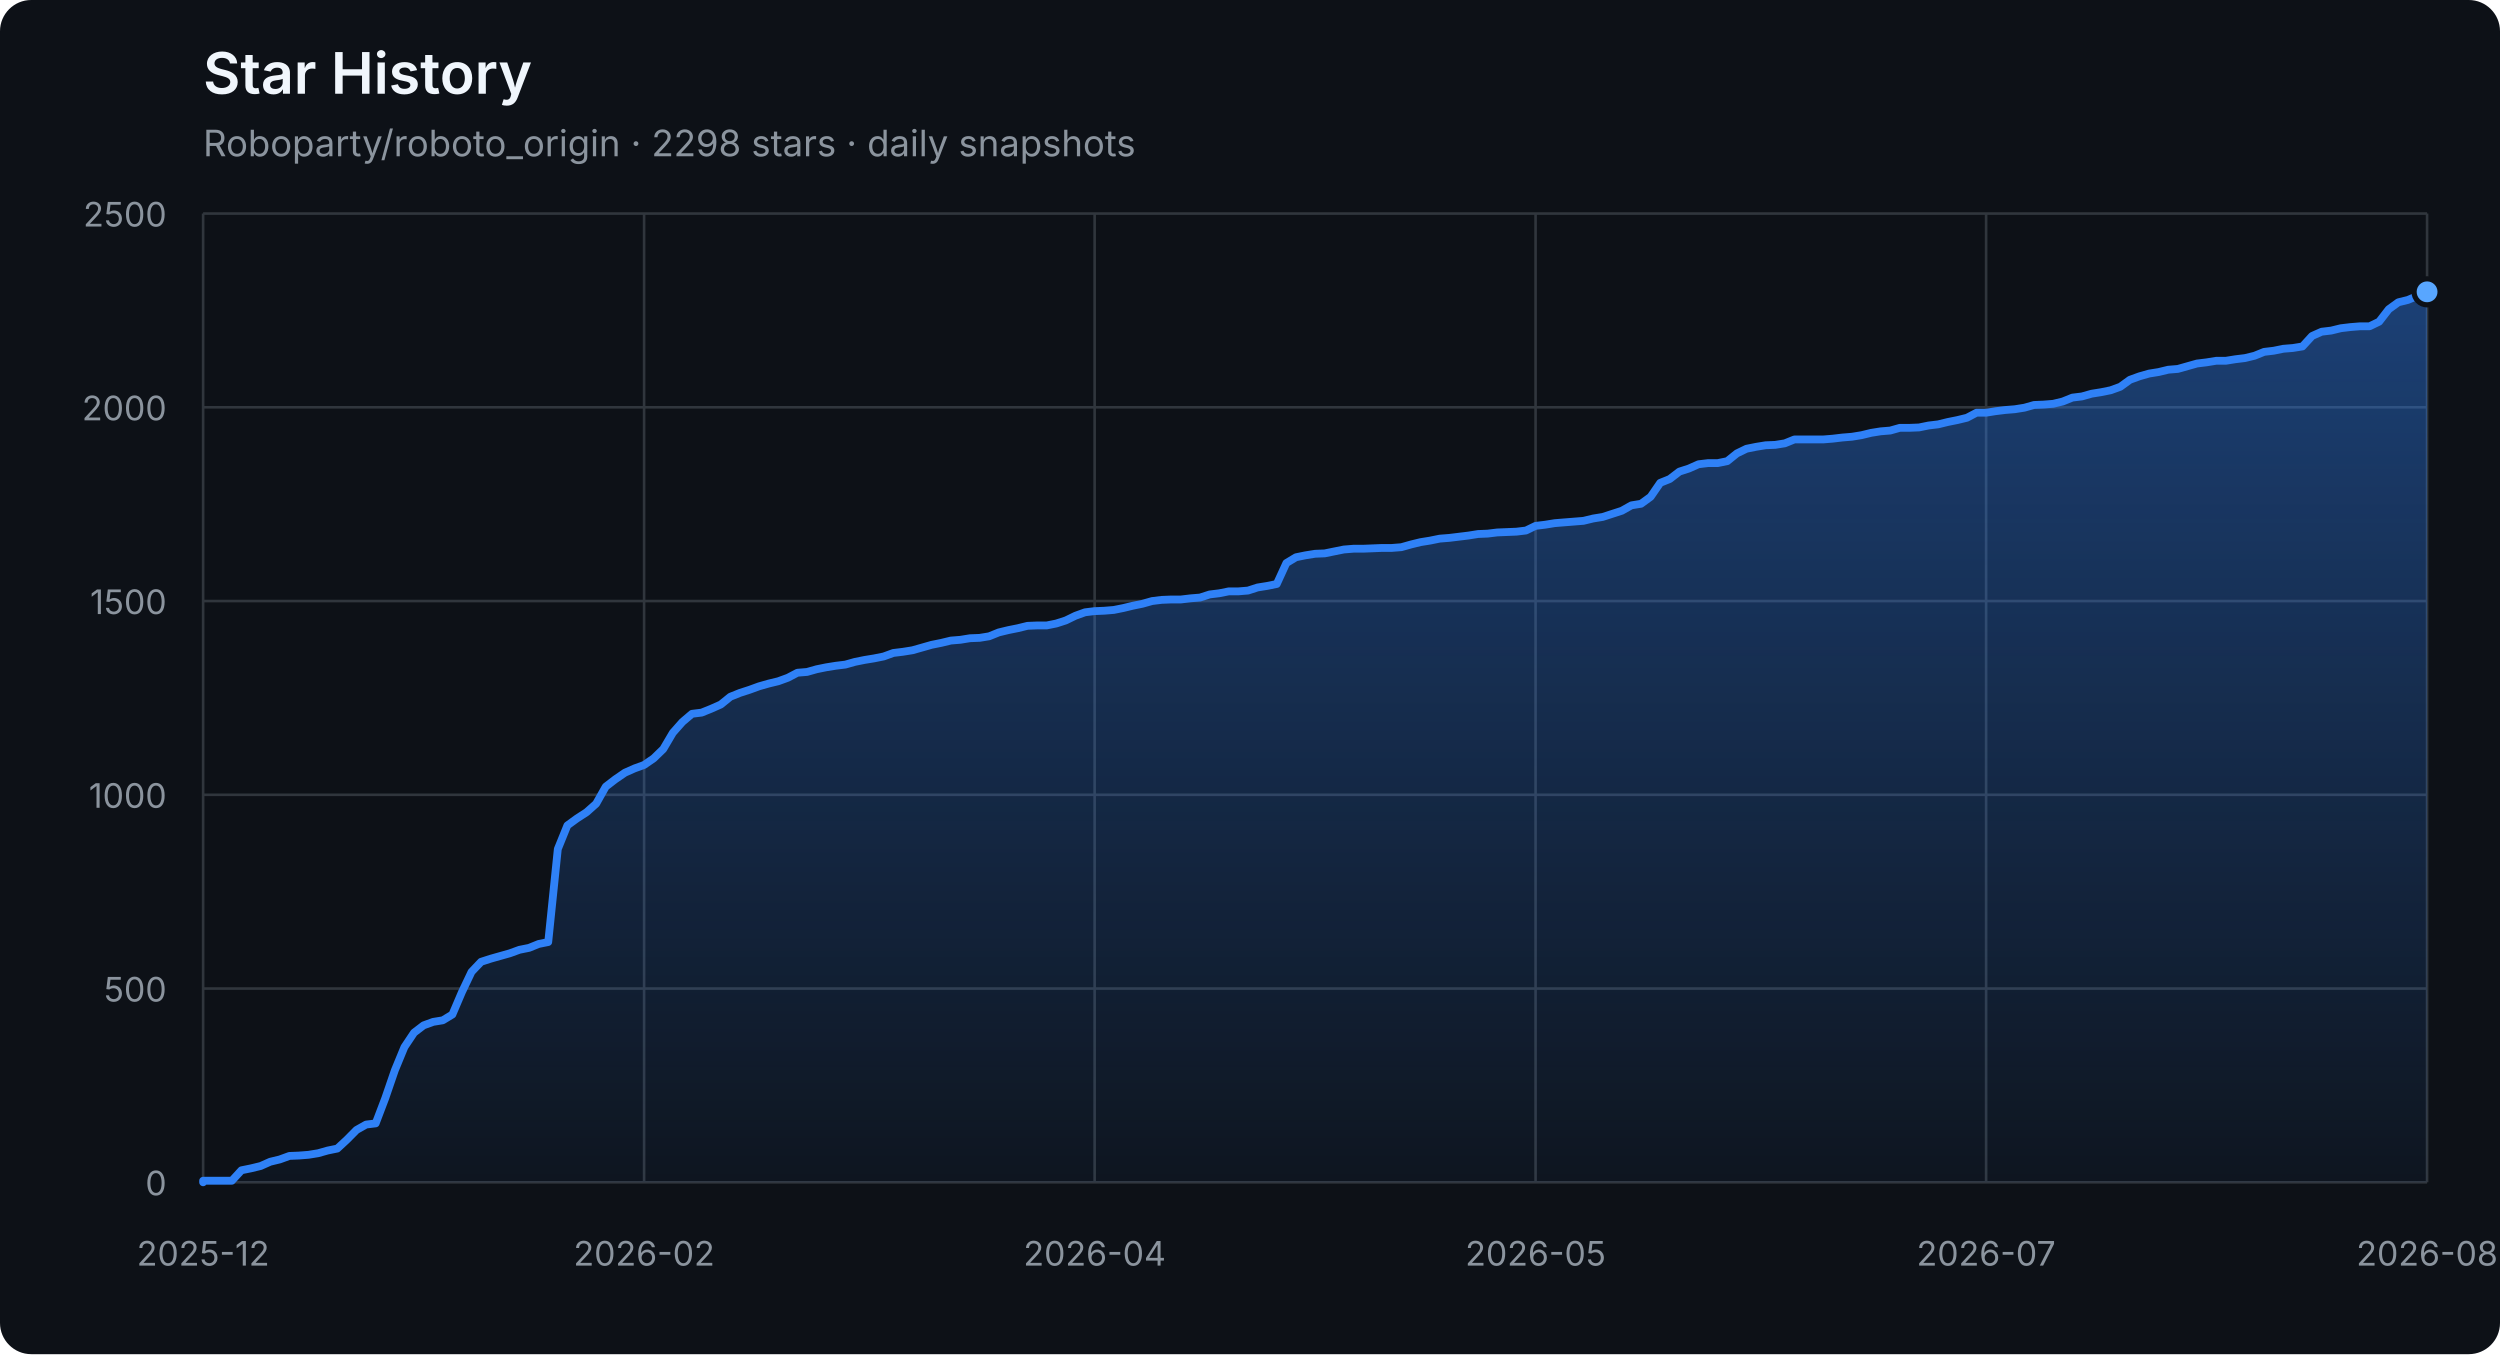
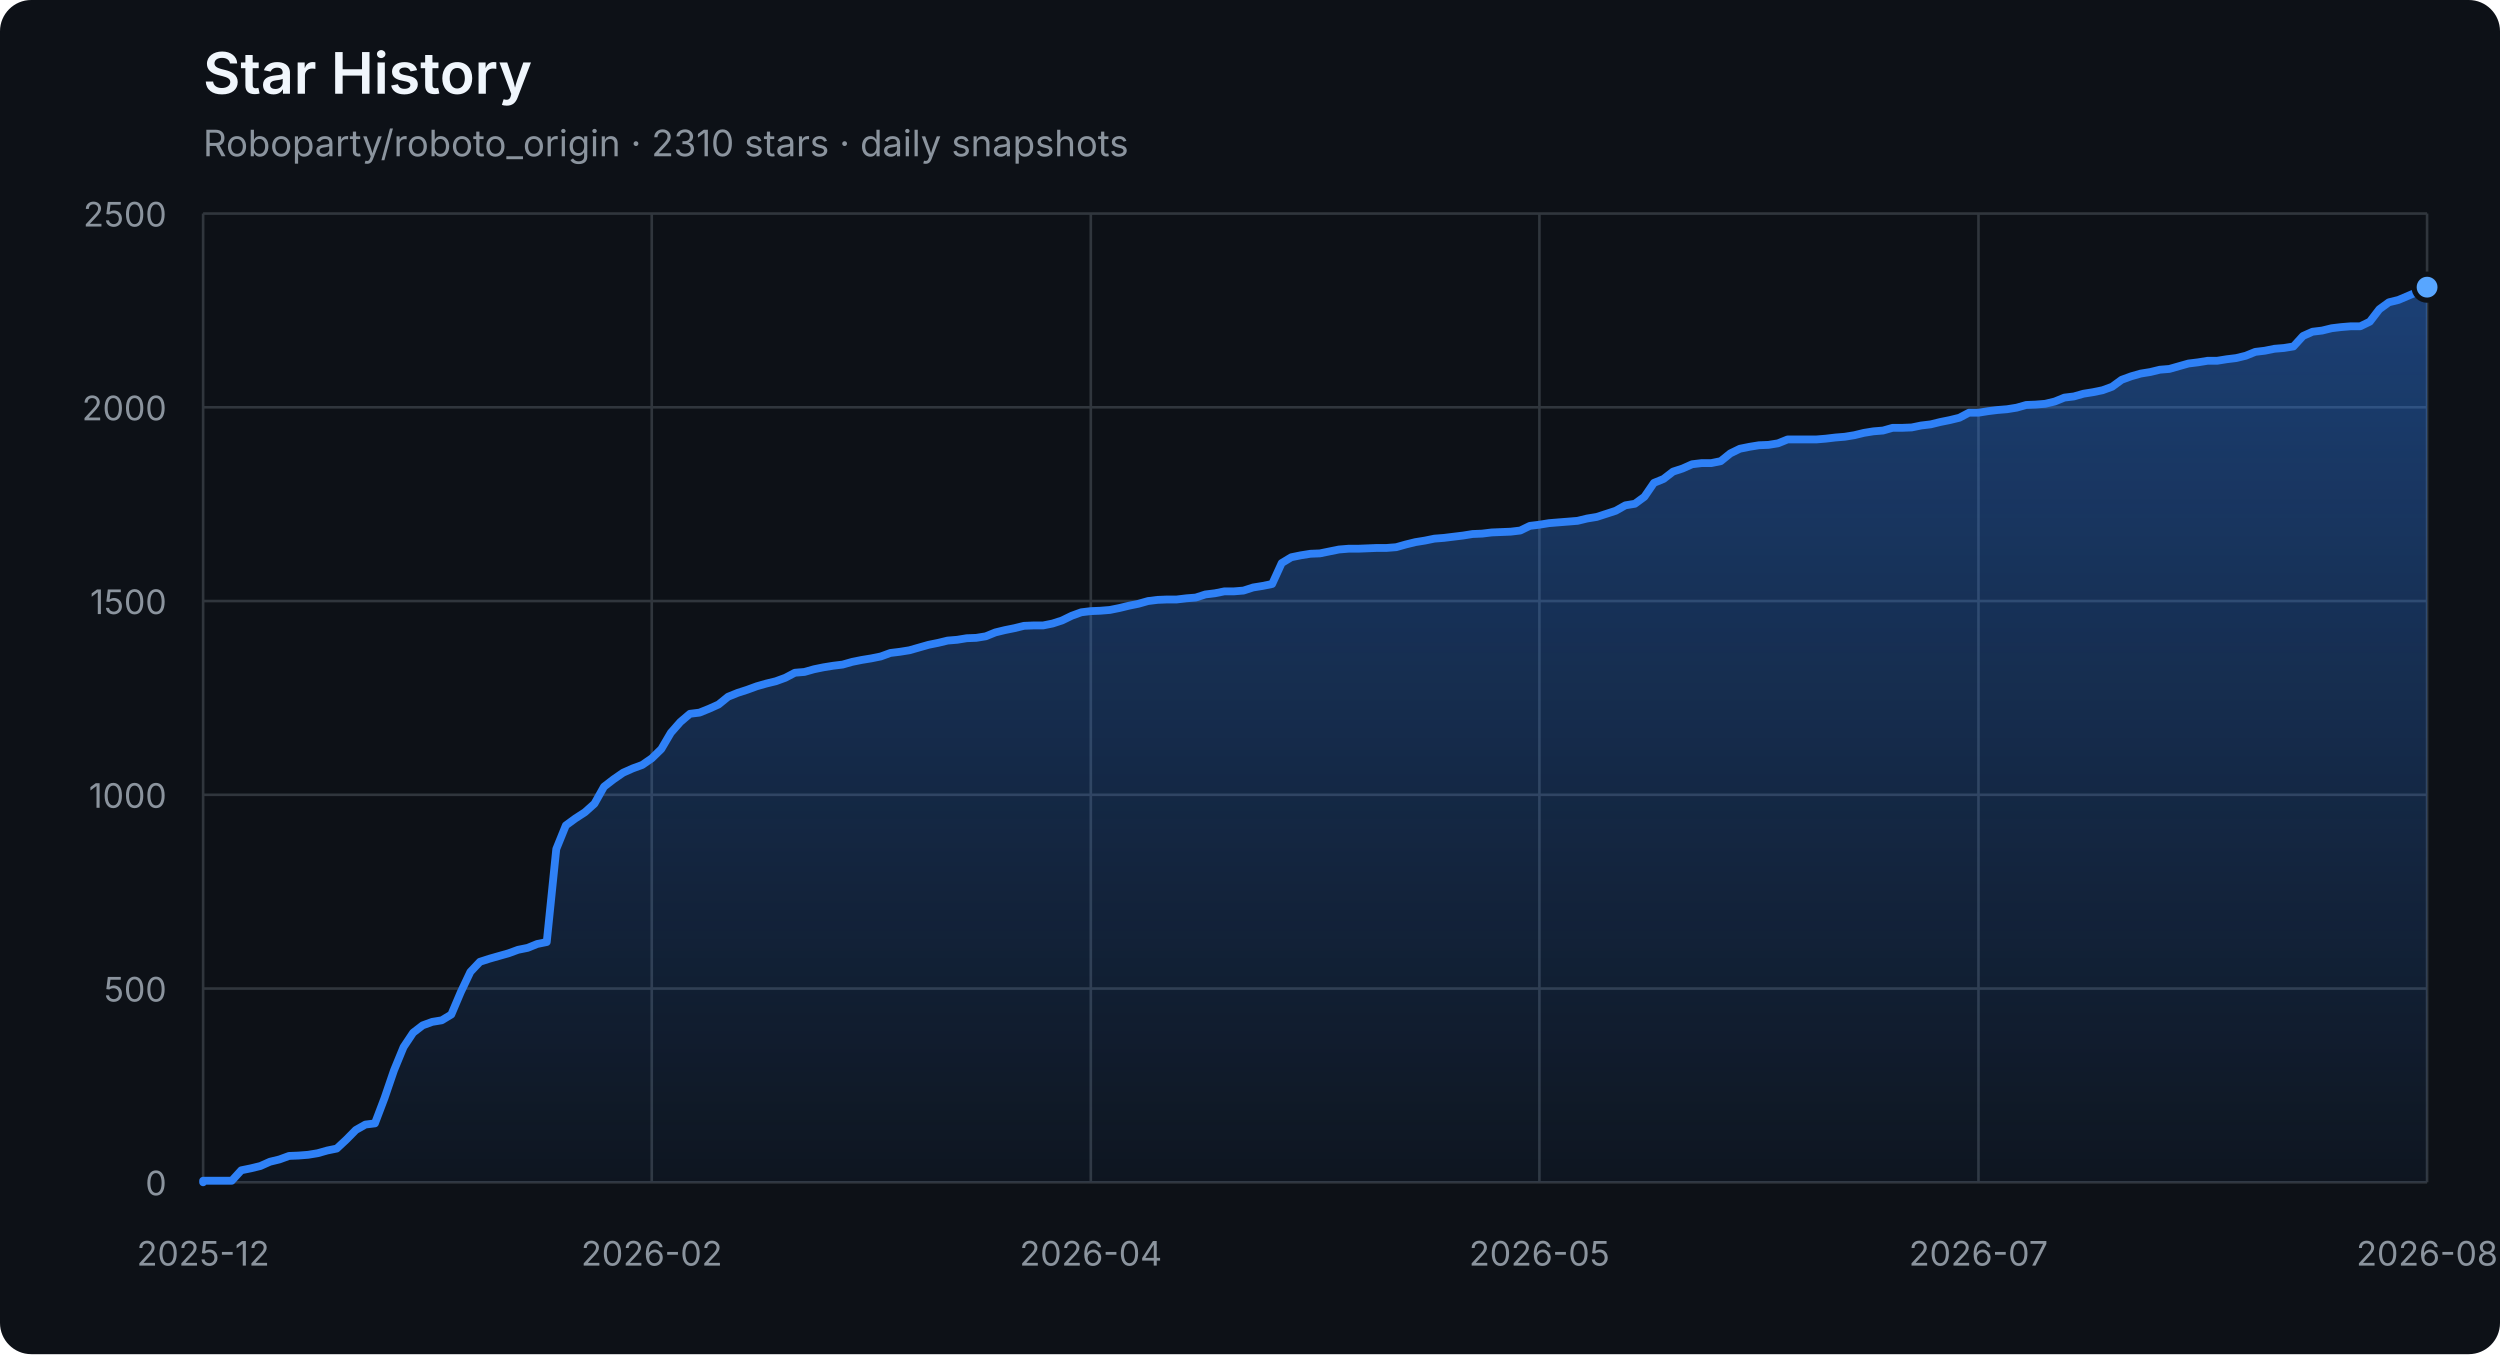
<svg xmlns="http://www.w3.org/2000/svg" width="960" height="520" viewBox="0 0 960 520" role="img" aria-labelledby="title description">
  <defs>
    <linearGradient id="area" x1="0" y1="0" x2="0" y2="1">
      <stop offset="0%" stop-color="#2f81f7" stop-opacity="0.42" />
      <stop offset="100%" stop-color="#2f81f7" stop-opacity="0.04" />
    </linearGradient>
  </defs>
  <style>
    .axis { fill: #8b949e; font: 13px -apple-system, BlinkMacSystemFont, "Segoe UI", sans-serif; }
    .grid { stroke: #30363d; stroke-width: 1; }
    .title { fill: #f0f6fc; font: 600 22px -apple-system, BlinkMacSystemFont, "Segoe UI", sans-serif; }
    .subtitle { fill: #8b949e; font: 14px -apple-system, BlinkMacSystemFont, "Segoe UI", sans-serif; }
  </style>
  <rect width="100%" height="100%" rx="12" fill="#0d1117" />
  <text x="78" y="36" class="title">Star History</text>
-   <text x="78" y="60" class="subtitle">Roboparty/roboto_origin · 2298 stars · daily snapshots</text>
+   <text x="78" y="60" class="subtitle">Roboparty/roboto_origin · 2310 stars · daily snapshots</text>
  <line x1="78" y1="454.00" x2="932" y2="454.00" class="grid" />
  <text x="64" y="459.00" class="axis" text-anchor="end">0</text>
  <line x1="78" y1="379.60" x2="932" y2="379.60" class="grid" />
  <text x="64" y="384.60" class="axis" text-anchor="end">500</text>
  <line x1="78" y1="305.20" x2="932" y2="305.20" class="grid" />
  <text x="64" y="310.20" class="axis" text-anchor="end">1000</text>
  <line x1="78" y1="230.80" x2="932" y2="230.80" class="grid" />
  <text x="64" y="235.80" class="axis" text-anchor="end">1500</text>
  <line x1="78" y1="156.40" x2="932" y2="156.40" class="grid" />
  <text x="64" y="161.40" class="axis" text-anchor="end">2000</text>
  <line x1="78" y1="82.00" x2="932" y2="82.00" class="grid" />
  <text x="64" y="87.00" class="axis" text-anchor="end">2500</text>
  <line x1="78.00" y1="82" x2="78.00" y2="454" class="grid" />
  <text x="78.00" y="486" class="axis" text-anchor="middle">2025-12</text>
-   <line x1="247.33" y1="82" x2="247.33" y2="454" class="grid" />
-   <text x="247.33" y="486" class="axis" text-anchor="middle">2026-02</text>
-   <line x1="420.34" y1="82" x2="420.34" y2="454" class="grid" />
-   <text x="420.34" y="486" class="axis" text-anchor="middle">2026-04</text>
-   <line x1="589.66" y1="82" x2="589.66" y2="454" class="grid" />
-   <text x="589.66" y="486" class="axis" text-anchor="middle">2026-05</text>
-   <line x1="762.67" y1="82" x2="762.67" y2="454" class="grid" />
-   <text x="762.67" y="486" class="axis" text-anchor="middle">2026-07</text>
+   <line x1="250.27" y1="82" x2="250.27" y2="454" class="grid" />
+   <text x="250.27" y="486" class="axis" text-anchor="middle">2026-02</text>
+   <line x1="418.87" y1="82" x2="418.87" y2="454" class="grid" />
+   <text x="418.87" y="486" class="axis" text-anchor="middle">2026-04</text>
+   <line x1="591.13" y1="82" x2="591.13" y2="454" class="grid" />
+   <text x="591.13" y="486" class="axis" text-anchor="middle">2026-05</text>
+   <line x1="759.73" y1="82" x2="759.73" y2="454" class="grid" />
+   <text x="759.73" y="486" class="axis" text-anchor="middle">2026-07</text>
  <line x1="932.00" y1="82" x2="932.00" y2="454" class="grid" />
  <text x="932.00" y="486" class="axis" text-anchor="middle">2026-08</text>
-   <polygon points="78,454 78.00,454.00 78.00,453.40 81.68,453.40 85.36,453.40 89.04,453.40 92.72,449.39 96.41,448.64 100.09,447.75 103.77,446.11 107.45,445.22 111.13,443.88 114.81,443.73 118.49,443.44 122.17,442.84 125.85,441.80 129.53,441.05 133.22,437.63 136.90,433.91 140.58,431.83 144.26,431.38 147.94,421.71 151.62,411.00 155.30,402.07 158.98,396.56 162.66,393.74 166.34,392.40 170.03,391.80 173.71,389.57 177.39,380.94 181.07,373.20 184.75,369.33 188.43,368.14 192.11,367.10 195.79,366.06 199.47,364.72 203.16,363.98 206.84,362.49 210.52,361.74 214.20,326.03 217.88,316.96 221.56,314.28 225.24,311.90 228.92,308.62 232.60,302.08 236.28,299.25 239.97,296.72 243.65,295.08 247.33,293.74 251.01,291.21 254.69,287.64 258.37,281.39 262.05,277.23 265.73,274.10 269.41,273.65 273.09,272.17 276.78,270.53 280.46,267.55 284.14,266.07 287.82,264.88 291.50,263.54 295.18,262.49 298.86,261.60 302.54,260.26 306.22,258.33 309.91,258.03 313.59,256.99 317.27,256.24 320.95,255.65 324.63,255.20 328.31,254.16 331.99,253.42 335.67,252.82 339.35,252.08 343.03,250.74 346.72,250.29 350.40,249.70 354.08,248.66 357.76,247.61 361.44,246.87 365.12,245.98 368.80,245.68 372.48,245.08 376.16,244.94 379.84,244.34 383.53,242.85 387.21,241.96 390.89,241.22 394.57,240.32 398.25,240.17 401.93,240.17 405.61,239.43 409.29,238.24 412.97,236.45 416.66,235.12 420.34,234.67 424.02,234.52 427.70,234.22 431.38,233.48 435.06,232.59 438.74,231.84 442.42,230.80 446.10,230.35 449.78,230.20 453.47,230.20 457.15,229.76 460.83,229.46 464.51,228.27 468.19,227.82 471.87,227.08 475.55,227.08 479.23,226.78 482.91,225.59 486.59,225.00 490.28,224.25 493.96,216.22 497.64,213.99 501.32,213.24 505.00,212.65 508.68,212.50 512.36,211.75 516.04,211.01 519.72,210.71 523.41,210.71 527.09,210.56 530.77,210.41 534.45,210.41 538.13,210.12 541.81,209.08 545.49,208.18 549.17,207.59 552.85,206.84 556.53,206.55 560.22,206.10 563.90,205.65 567.58,205.06 571.26,204.91 574.94,204.46 578.62,204.31 582.30,204.16 585.98,203.72 589.66,201.93 593.34,201.49 597.03,200.89 600.71,200.59 604.39,200.30 608.07,200.00 611.75,199.11 615.43,198.51 619.11,197.32 622.79,196.13 626.47,194.05 630.16,193.45 633.84,190.77 637.52,185.42 641.20,183.93 644.88,181.10 648.56,179.91 652.24,178.27 655.92,177.83 659.60,177.83 663.28,177.08 666.97,174.11 670.65,172.32 674.33,171.58 678.01,170.98 681.69,170.83 685.37,170.24 689.05,168.75 692.73,168.75 696.41,168.75 700.09,168.75 703.78,168.45 707.46,168.01 711.14,167.71 714.82,167.11 718.50,166.22 722.18,165.63 725.86,165.33 729.54,164.29 733.22,164.29 736.91,164.14 740.59,163.39 744.27,162.95 747.95,162.05 751.63,161.31 755.31,160.42 758.99,158.48 762.67,158.48 766.35,157.89 770.03,157.44 773.72,157.14 777.40,156.55 781.08,155.51 784.76,155.36 788.44,155.06 792.12,154.17 795.80,152.68 799.48,152.23 803.16,151.19 806.84,150.60 810.53,149.85 814.21,148.51 817.89,145.84 821.57,144.50 825.25,143.45 828.93,142.86 832.61,141.97 836.29,141.67 839.97,140.63 843.66,139.59 847.34,139.14 851.02,138.54 854.70,138.54 858.38,137.95 862.06,137.50 865.74,136.61 869.42,135.12 873.10,134.68 876.78,133.93 880.47,133.63 884.15,133.04 887.83,129.02 891.51,127.38 895.19,126.94 898.87,126.04 902.55,125.60 906.23,125.30 909.91,125.30 913.59,123.52 917.28,118.75 920.96,116.08 924.64,115.18 932.00,112.06 932.00,454" fill="url(#area)" />
-   <polyline points="78.00,454.00 78.00,453.40 81.68,453.40 85.36,453.40 89.04,453.40 92.72,449.39 96.41,448.64 100.09,447.75 103.77,446.11 107.45,445.22 111.13,443.88 114.81,443.73 118.49,443.44 122.17,442.84 125.85,441.80 129.53,441.05 133.22,437.63 136.90,433.91 140.58,431.83 144.26,431.38 147.94,421.71 151.62,411.00 155.30,402.07 158.98,396.56 162.66,393.74 166.34,392.40 170.03,391.80 173.71,389.57 177.39,380.94 181.07,373.20 184.75,369.33 188.43,368.14 192.11,367.10 195.79,366.06 199.47,364.72 203.16,363.98 206.84,362.49 210.52,361.74 214.20,326.03 217.88,316.96 221.56,314.28 225.24,311.90 228.92,308.62 232.60,302.08 236.28,299.25 239.97,296.72 243.65,295.08 247.33,293.74 251.01,291.21 254.69,287.64 258.37,281.39 262.05,277.23 265.73,274.10 269.41,273.65 273.09,272.17 276.78,270.53 280.46,267.55 284.14,266.07 287.82,264.88 291.50,263.54 295.18,262.49 298.86,261.60 302.54,260.26 306.22,258.33 309.91,258.03 313.59,256.99 317.27,256.24 320.95,255.65 324.63,255.20 328.31,254.16 331.99,253.42 335.67,252.82 339.35,252.08 343.03,250.74 346.72,250.29 350.40,249.70 354.08,248.66 357.76,247.61 361.44,246.87 365.12,245.98 368.80,245.68 372.48,245.08 376.16,244.94 379.84,244.34 383.53,242.85 387.21,241.96 390.89,241.22 394.57,240.32 398.25,240.17 401.93,240.17 405.61,239.43 409.29,238.24 412.97,236.45 416.66,235.12 420.34,234.67 424.02,234.52 427.70,234.22 431.38,233.48 435.06,232.59 438.74,231.84 442.42,230.80 446.10,230.35 449.78,230.20 453.47,230.20 457.15,229.76 460.83,229.46 464.51,228.27 468.19,227.82 471.87,227.08 475.55,227.08 479.23,226.78 482.91,225.59 486.59,225.00 490.28,224.25 493.96,216.22 497.64,213.99 501.32,213.24 505.00,212.65 508.68,212.50 512.36,211.75 516.04,211.01 519.72,210.71 523.41,210.71 527.09,210.56 530.77,210.41 534.45,210.41 538.13,210.12 541.81,209.08 545.49,208.18 549.17,207.59 552.85,206.84 556.53,206.55 560.22,206.10 563.90,205.65 567.58,205.06 571.26,204.91 574.94,204.46 578.62,204.31 582.30,204.16 585.98,203.72 589.66,201.93 593.34,201.49 597.03,200.89 600.71,200.59 604.39,200.30 608.07,200.00 611.75,199.11 615.43,198.51 619.11,197.32 622.79,196.13 626.47,194.05 630.16,193.45 633.84,190.77 637.52,185.42 641.20,183.93 644.88,181.10 648.56,179.91 652.24,178.27 655.92,177.83 659.60,177.83 663.28,177.08 666.97,174.11 670.65,172.32 674.33,171.58 678.01,170.98 681.69,170.83 685.37,170.24 689.05,168.75 692.73,168.75 696.41,168.75 700.09,168.75 703.78,168.45 707.46,168.01 711.14,167.71 714.82,167.11 718.50,166.22 722.18,165.63 725.86,165.33 729.54,164.29 733.22,164.29 736.91,164.14 740.59,163.39 744.27,162.95 747.95,162.05 751.63,161.31 755.31,160.42 758.99,158.48 762.67,158.48 766.35,157.89 770.03,157.44 773.72,157.14 777.40,156.55 781.08,155.51 784.76,155.36 788.44,155.06 792.12,154.17 795.80,152.68 799.48,152.23 803.16,151.19 806.84,150.60 810.53,149.85 814.21,148.51 817.89,145.84 821.57,144.50 825.25,143.45 828.93,142.86 832.61,141.97 836.29,141.67 839.97,140.63 843.66,139.59 847.34,139.14 851.02,138.54 854.70,138.54 858.38,137.95 862.06,137.50 865.74,136.61 869.42,135.12 873.10,134.68 876.78,133.93 880.47,133.63 884.15,133.04 887.83,129.02 891.51,127.38 895.19,126.94 898.87,126.04 902.55,125.60 906.23,125.30 909.91,125.30 913.59,123.52 917.28,118.75 920.96,116.08 924.64,115.18 932.00,112.06" fill="none" stroke="#2f81f7" stroke-width="3" stroke-linejoin="round" stroke-linecap="round" />
-   <circle cx="932.00" cy="112.06" r="5" fill="#58a6ff" stroke="#0d1117" stroke-width="2" />
+   <polygon points="78,454 78.00,454.00 78.00,453.40 81.67,453.40 85.33,453.40 89.00,453.40 92.66,449.39 96.33,448.64 99.99,447.75 103.66,446.11 107.32,445.22 110.99,443.88 114.65,443.73 118.32,443.44 121.98,442.84 125.65,441.80 129.31,441.05 132.98,437.63 136.64,433.91 140.31,431.83 143.97,431.38 147.64,421.71 151.30,411.00 154.97,402.07 158.64,396.56 162.30,393.74 165.97,392.40 169.63,391.80 173.30,389.57 176.96,380.94 180.63,373.20 184.29,369.33 187.96,368.14 191.62,367.10 195.29,366.06 198.95,364.72 202.62,363.98 206.28,362.49 209.95,361.74 213.61,326.03 217.28,316.96 220.94,314.28 224.61,311.90 228.27,308.62 231.94,302.08 235.61,299.25 239.27,296.72 242.94,295.08 246.60,293.74 250.27,291.21 253.93,287.64 257.60,281.39 261.26,277.23 264.93,274.10 268.59,273.65 272.26,272.17 275.92,270.53 279.59,267.55 283.25,266.07 286.92,264.88 290.58,263.54 294.25,262.49 297.91,261.60 301.58,260.26 305.24,258.33 308.91,258.03 312.58,256.99 316.24,256.24 319.91,255.65 323.57,255.20 327.24,254.16 330.90,253.42 334.57,252.82 338.23,252.08 341.90,250.74 345.56,250.29 349.23,249.70 352.89,248.66 356.56,247.61 360.22,246.87 363.89,245.98 367.55,245.68 371.22,245.08 374.88,244.94 378.55,244.34 382.21,242.85 385.88,241.96 389.55,241.22 393.21,240.32 396.88,240.17 400.54,240.17 404.21,239.43 407.87,238.24 411.54,236.45 415.20,235.12 418.87,234.67 422.53,234.52 426.20,234.22 429.86,233.48 433.53,232.59 437.19,231.84 440.86,230.80 444.52,230.35 448.19,230.20 451.85,230.20 455.52,229.76 459.18,229.46 462.85,228.27 466.52,227.82 470.18,227.08 473.85,227.08 477.51,226.78 481.18,225.59 484.84,225.00 488.51,224.25 492.17,216.22 495.84,213.99 499.50,213.24 503.17,212.65 506.83,212.50 510.50,211.75 514.16,211.01 517.83,210.71 521.49,210.71 525.16,210.56 528.82,210.41 532.49,210.41 536.15,210.12 539.82,209.08 543.48,208.18 547.15,207.59 550.82,206.84 554.48,206.55 558.15,206.10 561.81,205.65 565.48,205.06 569.14,204.91 572.81,204.46 576.47,204.31 580.14,204.16 583.80,203.72 587.47,201.93 591.13,201.49 594.80,200.89 598.46,200.59 602.13,200.30 605.79,200.00 609.46,199.11 613.12,198.51 616.79,197.32 620.45,196.13 624.12,194.05 627.79,193.45 631.45,190.77 635.12,185.42 638.78,183.93 642.45,181.10 646.11,179.91 649.78,178.27 653.44,177.83 657.11,177.83 660.77,177.08 664.44,174.11 668.10,172.32 671.77,171.58 675.43,170.98 679.10,170.83 682.76,170.24 686.43,168.75 690.09,168.75 693.76,168.75 697.42,168.75 701.09,168.45 704.76,168.01 708.42,167.71 712.09,167.11 715.75,166.22 719.42,165.63 723.08,165.33 726.75,164.29 730.41,164.29 734.08,164.14 737.74,163.39 741.41,162.95 745.07,162.05 748.74,161.31 752.40,160.42 756.07,158.48 759.73,158.48 763.40,157.89 767.06,157.44 770.73,157.14 774.39,156.55 778.06,155.51 781.73,155.36 785.39,155.06 789.06,154.17 792.72,152.68 796.39,152.23 800.05,151.19 803.72,150.60 807.38,149.85 811.05,148.51 814.71,145.84 818.38,144.50 822.04,143.45 825.71,142.86 829.37,141.97 833.04,141.67 836.70,140.63 840.37,139.59 844.03,139.14 847.70,138.54 851.36,138.54 855.03,137.95 858.70,137.50 862.36,136.61 866.03,135.12 869.69,134.68 873.36,133.93 877.02,133.63 880.69,133.04 884.35,129.02 888.02,127.38 891.68,126.94 895.35,126.04 899.01,125.60 902.68,125.30 906.34,125.30 910.01,123.52 913.67,118.75 917.34,116.08 921.00,115.18 928.33,112.06 932.00,110.27 932.00,454" fill="url(#area)" />
+   <polyline points="78.00,454.00 78.00,453.40 81.67,453.40 85.33,453.40 89.00,453.40 92.66,449.39 96.33,448.64 99.99,447.75 103.66,446.11 107.32,445.22 110.99,443.88 114.65,443.73 118.32,443.44 121.98,442.84 125.65,441.80 129.31,441.05 132.98,437.63 136.64,433.91 140.31,431.83 143.97,431.38 147.64,421.71 151.30,411.00 154.97,402.07 158.64,396.56 162.30,393.74 165.97,392.40 169.63,391.80 173.30,389.57 176.96,380.94 180.63,373.20 184.29,369.33 187.96,368.14 191.62,367.10 195.29,366.06 198.95,364.72 202.62,363.98 206.28,362.49 209.95,361.74 213.61,326.03 217.28,316.96 220.94,314.28 224.61,311.90 228.27,308.62 231.94,302.08 235.61,299.25 239.27,296.72 242.94,295.08 246.60,293.74 250.27,291.21 253.93,287.64 257.60,281.39 261.26,277.23 264.93,274.10 268.59,273.65 272.26,272.17 275.92,270.53 279.59,267.55 283.25,266.07 286.92,264.88 290.58,263.54 294.25,262.49 297.91,261.60 301.58,260.26 305.24,258.33 308.91,258.03 312.58,256.99 316.24,256.24 319.91,255.65 323.57,255.20 327.24,254.16 330.90,253.42 334.57,252.82 338.23,252.08 341.90,250.74 345.56,250.29 349.23,249.70 352.89,248.66 356.56,247.61 360.22,246.87 363.89,245.98 367.55,245.68 371.22,245.08 374.88,244.94 378.55,244.34 382.21,242.85 385.88,241.96 389.55,241.22 393.21,240.32 396.88,240.17 400.54,240.17 404.21,239.43 407.87,238.24 411.54,236.45 415.20,235.12 418.87,234.67 422.53,234.52 426.20,234.22 429.86,233.48 433.53,232.59 437.19,231.84 440.86,230.80 444.52,230.35 448.19,230.20 451.85,230.20 455.52,229.76 459.18,229.46 462.85,228.27 466.52,227.82 470.18,227.08 473.85,227.08 477.51,226.78 481.18,225.59 484.84,225.00 488.51,224.25 492.17,216.22 495.84,213.99 499.50,213.24 503.17,212.65 506.83,212.50 510.50,211.75 514.16,211.01 517.83,210.71 521.49,210.71 525.16,210.56 528.82,210.41 532.49,210.41 536.15,210.12 539.82,209.08 543.48,208.18 547.15,207.59 550.82,206.84 554.48,206.55 558.15,206.10 561.81,205.65 565.48,205.06 569.14,204.91 572.81,204.46 576.47,204.31 580.14,204.16 583.80,203.72 587.47,201.93 591.13,201.49 594.80,200.89 598.46,200.59 602.13,200.30 605.79,200.00 609.46,199.11 613.12,198.51 616.79,197.32 620.45,196.13 624.12,194.05 627.79,193.45 631.45,190.77 635.12,185.42 638.78,183.93 642.45,181.10 646.11,179.91 649.78,178.27 653.44,177.83 657.11,177.83 660.77,177.08 664.44,174.11 668.10,172.32 671.77,171.58 675.43,170.98 679.10,170.83 682.76,170.24 686.43,168.75 690.09,168.75 693.76,168.75 697.42,168.75 701.09,168.45 704.76,168.01 708.42,167.71 712.09,167.11 715.75,166.22 719.42,165.63 723.08,165.33 726.75,164.29 730.41,164.29 734.08,164.14 737.74,163.39 741.41,162.95 745.07,162.05 748.74,161.31 752.40,160.42 756.07,158.48 759.73,158.48 763.40,157.89 767.06,157.44 770.73,157.14 774.39,156.55 778.06,155.51 781.73,155.36 785.39,155.06 789.06,154.17 792.72,152.68 796.39,152.23 800.05,151.19 803.72,150.60 807.38,149.85 811.05,148.51 814.71,145.84 818.38,144.50 822.04,143.45 825.71,142.86 829.37,141.97 833.04,141.67 836.70,140.63 840.37,139.59 844.03,139.14 847.70,138.54 851.36,138.54 855.03,137.95 858.70,137.50 862.36,136.61 866.03,135.12 869.69,134.68 873.36,133.93 877.02,133.63 880.69,133.04 884.35,129.02 888.02,127.38 891.68,126.94 895.35,126.04 899.01,125.60 902.68,125.30 906.34,125.30 910.01,123.52 913.67,118.75 917.34,116.08 921.00,115.18 928.33,112.06 932.00,110.27" fill="none" stroke="#2f81f7" stroke-width="3" stroke-linejoin="round" stroke-linecap="round" />
+   <circle cx="932.00" cy="110.27" r="5" fill="#58a6ff" stroke="#0d1117" stroke-width="2" />
</svg>
